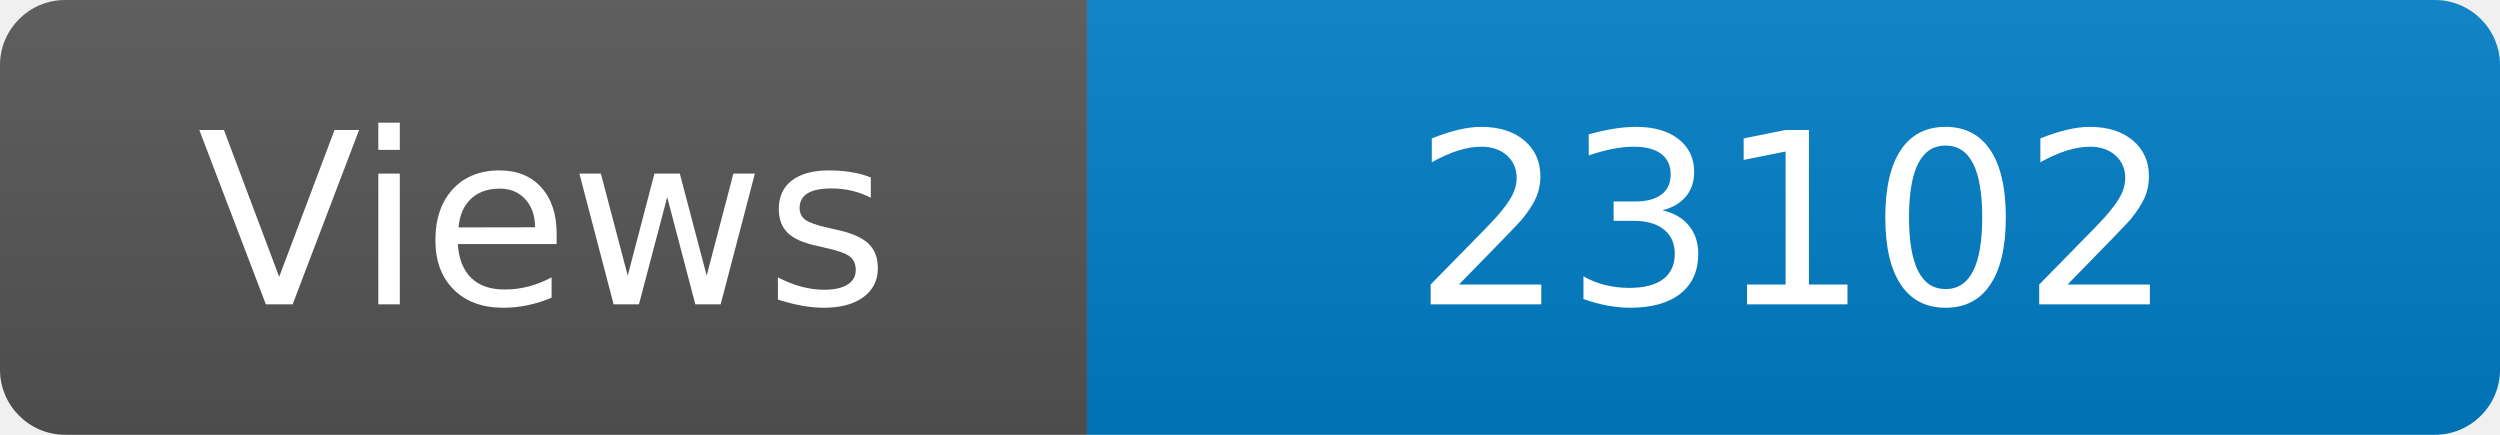
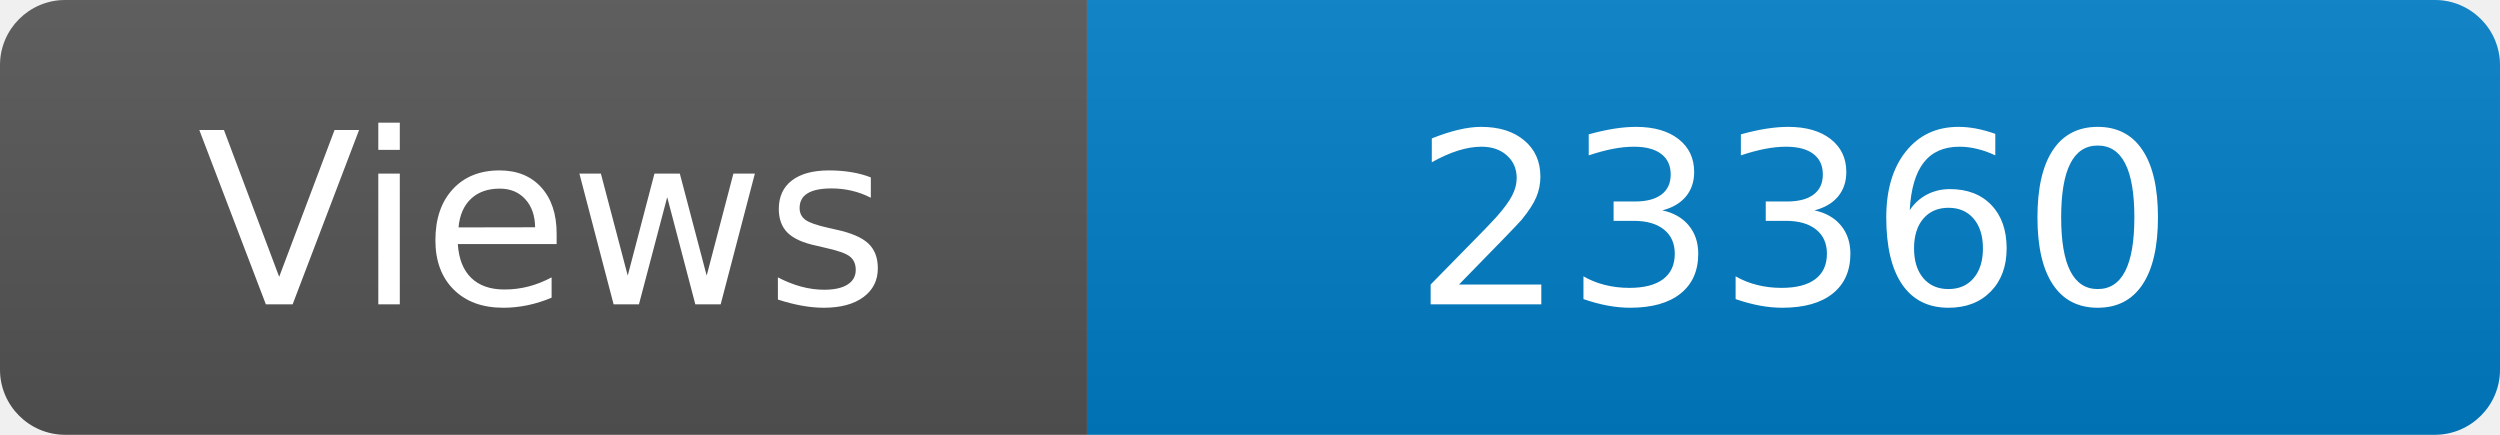
<svg xmlns="http://www.w3.org/2000/svg" width="115" height="20" role="img" aria-label="Maintained?: yes">
  <linearGradient id="s" x2="0" y2="100%">
    <stop offset="0" stop-color="#bbb" stop-opacity=".1" />
    <stop offset="1" stop-opacity=".1" />
  </linearGradient>
  <clipPath id="r">
    <rect width="115" height="20" rx="3" fill="#fff" />
  </clipPath>
  <g clip-path="url(#r)">
    <rect width="50" height="20" fill="#555" />
    <rect x="50" width="160" height="20" fill="#007ec6" />
    <rect width="115" height="20" fill="url(#s)" />
  </g>
  <g fill="#fff" text-anchor="middle" font-family="Verdana,Geneva,DejaVu Sans,sans-serif" font-size="110">
    <text x="250" y="140" transform="scale(.1)" fill="#fff">Views</text>
-     <text x="825" y="140" transform="scale(.1)" fill="#fff">23102</text>
+     <text x="825" y="140" transform="scale(.1)" fill="#fff">23360</text>
  </g>
</svg>
